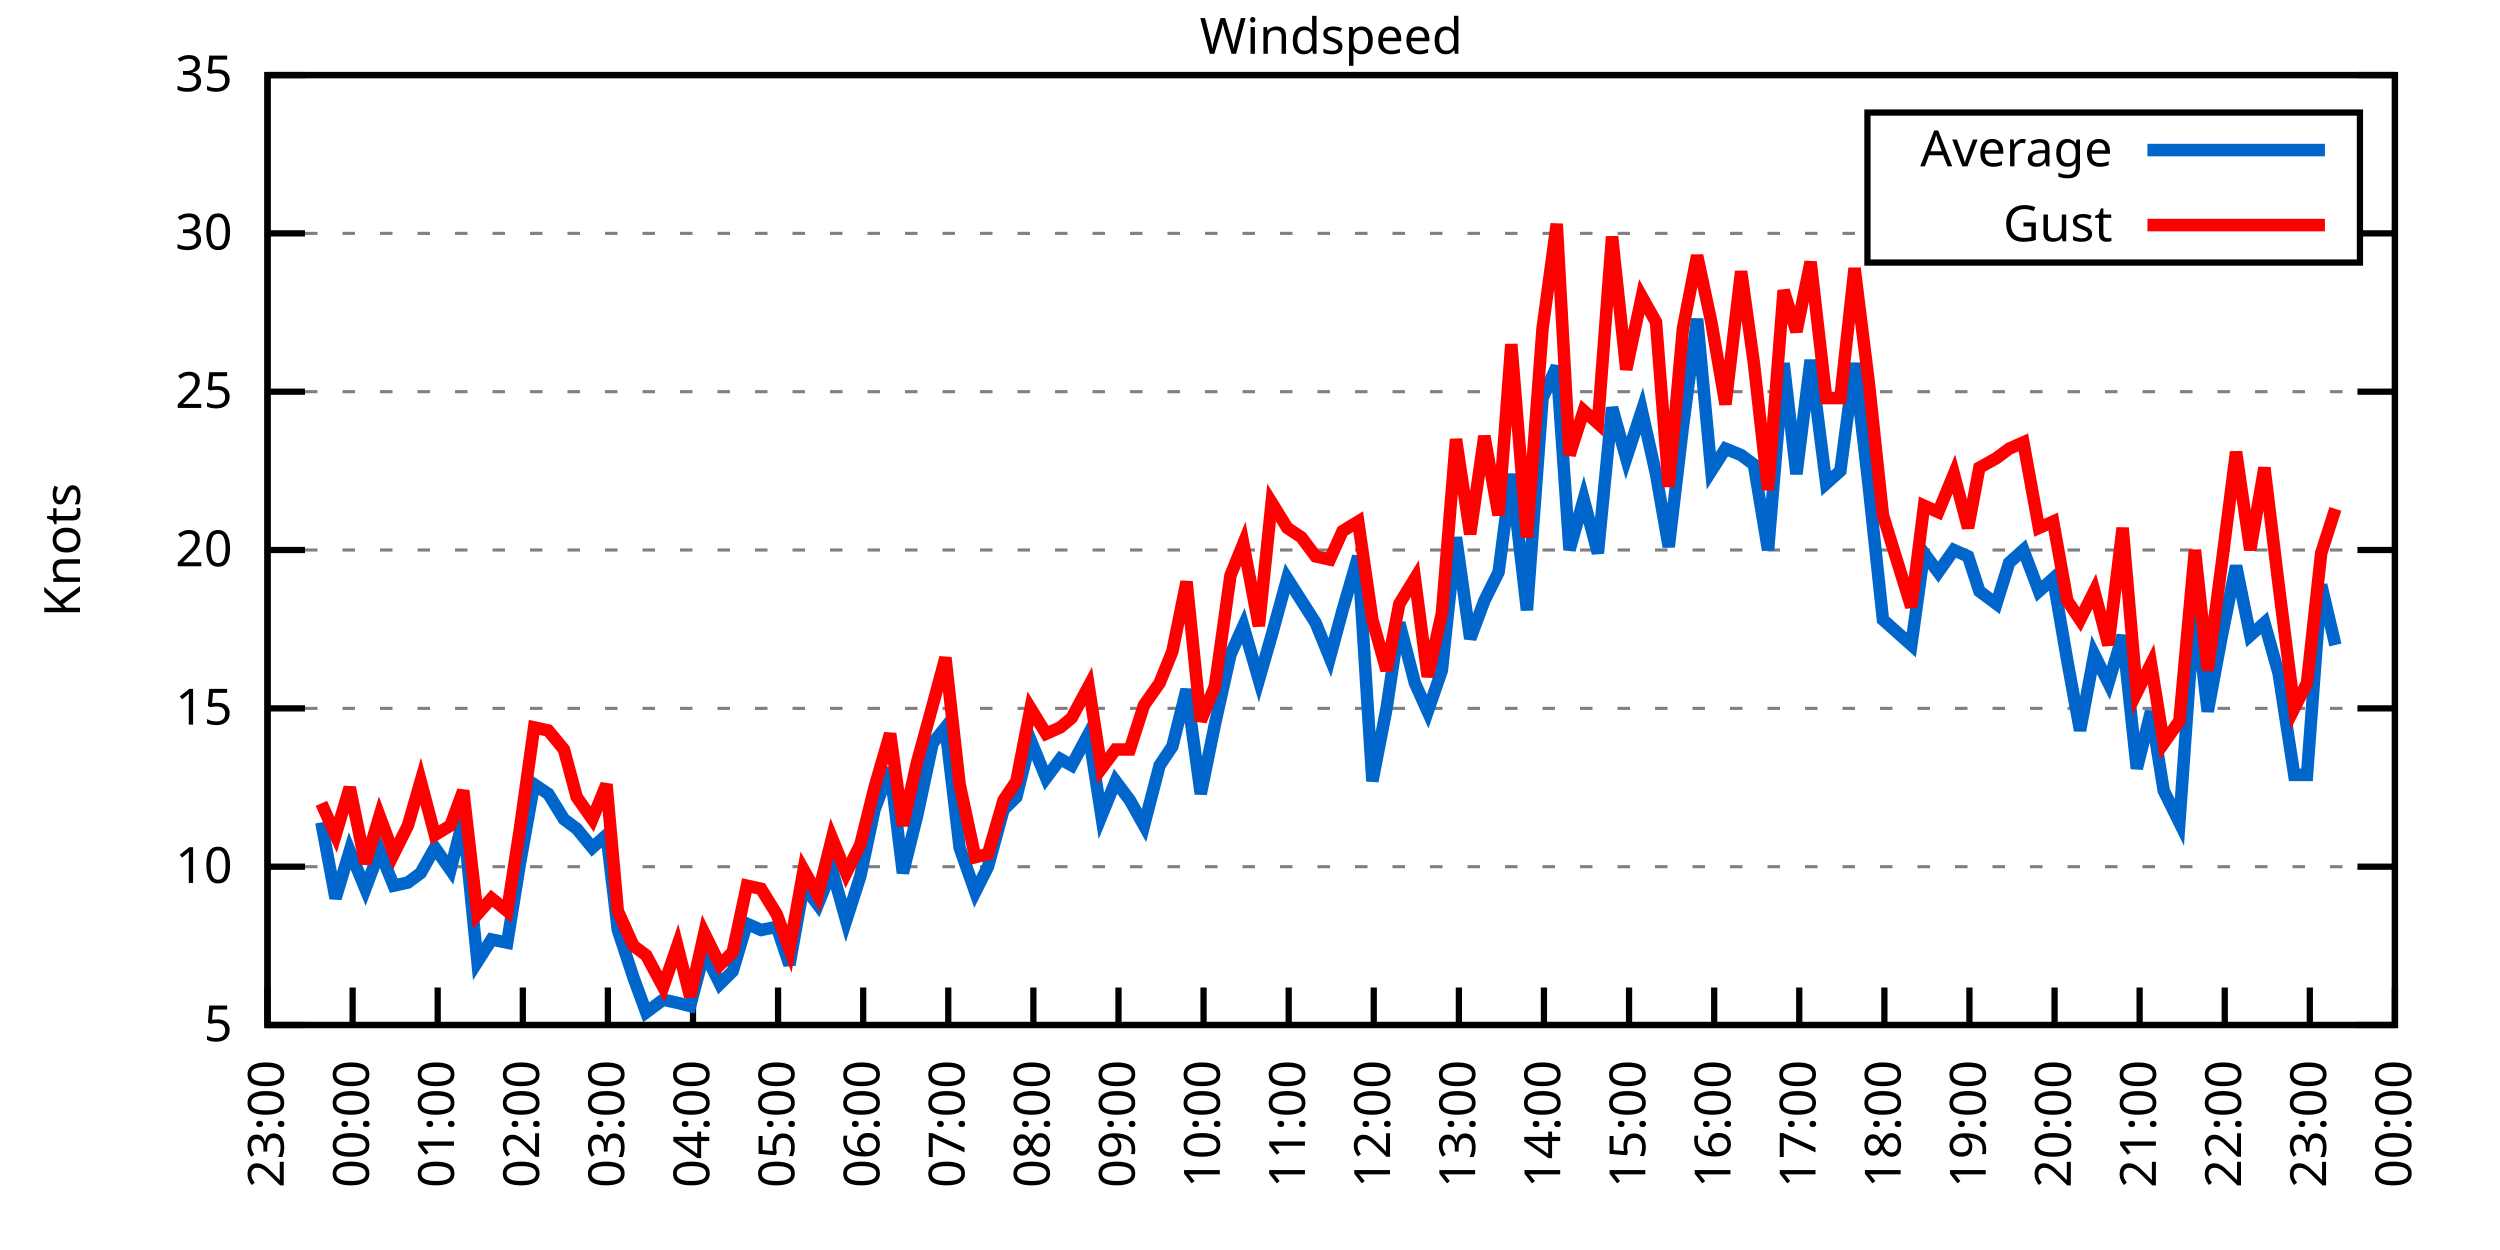
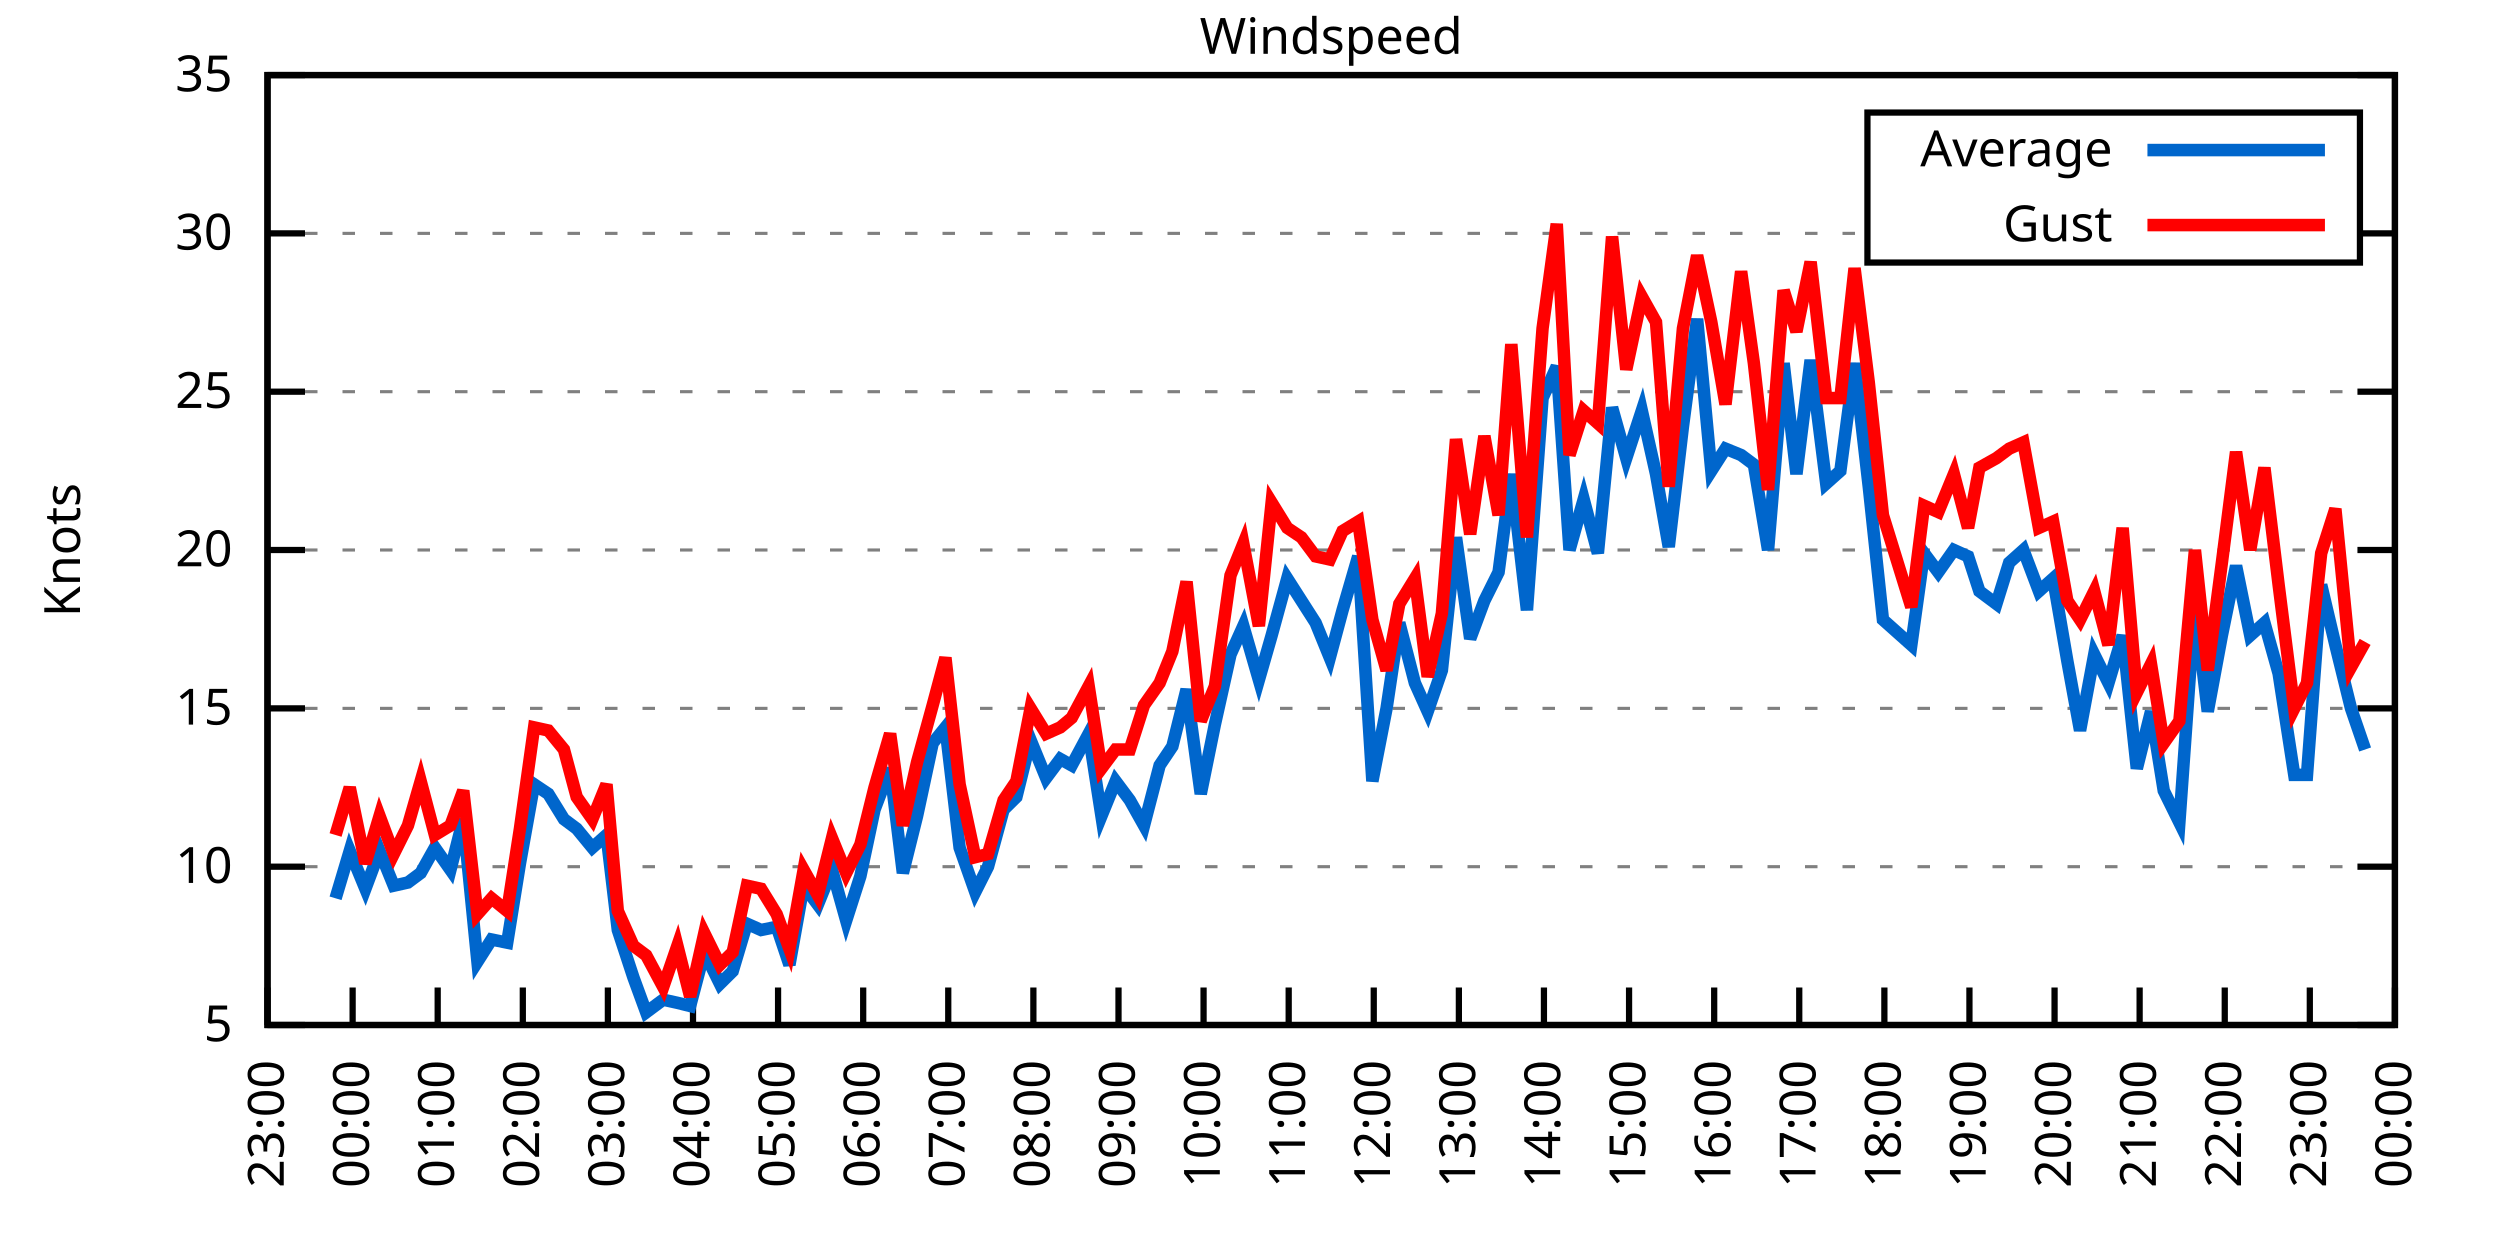
<svg xmlns="http://www.w3.org/2000/svg" xmlns:xlink="http://www.w3.org/1999/xlink" width="400" height="200" viewBox="0 0 400 200">
  <g id="gnuplot_canvas">
    <rect x="0" y="0" width="400" height="200" fill="none" />
    <defs>
      <circle id="gpDot" r="0.5" stroke-width="0.5" stroke="currentColor" />
      <path id="gpPt0" stroke-width="0.333" stroke="currentColor" d="M-1,0 h2 M0,-1 v2" />
      <path id="gpPt1" stroke-width="0.333" stroke="currentColor" d="M-1,-1 L1,1 M1,-1 L-1,1" />
      <path id="gpPt2" stroke-width="0.333" stroke="currentColor" d="M-1,0 L1,0 M0,-1 L0,1 M-1,-1 L1,1 M-1,1 L1,-1" />
      <rect id="gpPt3" stroke-width="0.333" stroke="currentColor" x="-1" y="-1" width="2" height="2" />
      <rect id="gpPt4" stroke-width="0.333" stroke="currentColor" fill="currentColor" x="-1" y="-1" width="2" height="2" />
      <circle id="gpPt5" stroke-width="0.333" stroke="currentColor" cx="0" cy="0" r="1" />
      <use xlink:href="#gpPt5" id="gpPt6" fill="currentColor" stroke="none" />
      <path id="gpPt7" stroke-width="0.333" stroke="currentColor" d="M0,-1.33 L-1.33,0.67 L1.33,0.67 z" />
      <use xlink:href="#gpPt7" id="gpPt8" fill="currentColor" stroke="none" />
      <use xlink:href="#gpPt7" id="gpPt9" stroke="currentColor" transform="rotate(180)" />
      <use xlink:href="#gpPt9" id="gpPt10" fill="currentColor" stroke="none" />
      <use xlink:href="#gpPt3" id="gpPt11" stroke="currentColor" transform="rotate(45)" />
      <use xlink:href="#gpPt11" id="gpPt12" fill="currentColor" stroke="none" />
      <path id="gpPt13" stroke-width="0.333" stroke="currentColor" d="M0,1.330 L1.265,0.411 L0.782,-1.067 L-0.782,-1.076 L-1.265,0.411 z" />
      <use xlink:href="#gpPt13" id="gpPt14" fill="currentColor" stroke="none" />
      <filter id="textbox" filterUnits="objectBoundingBox" x="0" y="0" height="1" width="1">
        <feFlood flood-color="white" flood-opacity="1" result="bgnd" />
        <feComposite in="SourceGraphic" in2="bgnd" operator="atop" />
      </filter>
      <filter id="greybox" filterUnits="objectBoundingBox" x="0" y="0" height="1" width="1">
        <feFlood flood-color="lightgrey" flood-opacity="1" result="grey" />
        <feComposite in="SourceGraphic" in2="grey" operator="atop" />
      </filter>
    </defs>
    <g fill="none" color="white" stroke="currentColor" stroke-width="1.00" stroke-linecap="butt" stroke-linejoin="miter">
</g>
    <g fill="none" color="black" stroke="currentColor" stroke-width="1.00" stroke-linecap="butt" stroke-linejoin="miter">
      <g stroke="none" shape-rendering="crispEdges">
        <polygon fill="rgb(255, 255, 255)" points="42.80,164.00 383.18,164.00 383.18,12.02 42.80,12.02 " />
      </g>
    </g>
    <g fill="none" color="black" stroke="currentColor" stroke-width="1.00" stroke-linecap="butt" stroke-linejoin="miter">
</g>
    <g fill="none" color="black" stroke="black" stroke-width="0.50" stroke-linecap="butt" stroke-linejoin="miter">
</g>
    <g fill="none" color="gray" stroke="currentColor" stroke-width="0.50" stroke-linecap="butt" stroke-linejoin="miter">
      <path stroke="gray" stroke-dasharray="2,4" class="gridline" d="M42.80,164.00 L383.19,164.00  " />
    </g>
    <g fill="none" color="gray" stroke="gray" stroke-width="1.00" stroke-linecap="butt" stroke-linejoin="miter">
</g>
    <g fill="none" color="black" stroke="currentColor" stroke-width="1.00" stroke-linecap="butt" stroke-linejoin="miter">
      <path stroke="black" d="M42.80,164.00 L48.80,164.00 M383.19,164.00 L377.19,164.00  " />
      <g transform="translate(37.20,166.60)" stroke="none" fill="black" font-family="Sans" font-size="8.00" text-anchor="end">
        <text>
          <tspan font-family="Sans"> 5</tspan>
        </text>
      </g>
    </g>
    <g fill="none" color="black" stroke="currentColor" stroke-width="1.00" stroke-linecap="butt" stroke-linejoin="miter">
</g>
    <g fill="none" color="black" stroke="black" stroke-width="0.50" stroke-linecap="butt" stroke-linejoin="miter">
</g>
    <g fill="none" color="gray" stroke="currentColor" stroke-width="0.50" stroke-linecap="butt" stroke-linejoin="miter">
      <path stroke="gray" stroke-dasharray="2,4" class="gridline" d="M42.80,138.67 L383.19,138.67  " />
    </g>
    <g fill="none" color="gray" stroke="gray" stroke-width="1.00" stroke-linecap="butt" stroke-linejoin="miter">
</g>
    <g fill="none" color="black" stroke="currentColor" stroke-width="1.00" stroke-linecap="butt" stroke-linejoin="miter">
      <path stroke="black" d="M42.80,138.67 L48.80,138.67 M383.19,138.67 L377.19,138.67  " />
      <g transform="translate(37.20,141.27)" stroke="none" fill="black" font-family="Sans" font-size="8.00" text-anchor="end">
        <text>
          <tspan font-family="Sans"> 10</tspan>
        </text>
      </g>
    </g>
    <g fill="none" color="black" stroke="currentColor" stroke-width="1.00" stroke-linecap="butt" stroke-linejoin="miter">
</g>
    <g fill="none" color="black" stroke="black" stroke-width="0.50" stroke-linecap="butt" stroke-linejoin="miter">
</g>
    <g fill="none" color="gray" stroke="currentColor" stroke-width="0.50" stroke-linecap="butt" stroke-linejoin="miter">
      <path stroke="gray" stroke-dasharray="2,4" class="gridline" d="M42.80,113.34 L383.19,113.34  " />
    </g>
    <g fill="none" color="gray" stroke="gray" stroke-width="1.00" stroke-linecap="butt" stroke-linejoin="miter">
</g>
    <g fill="none" color="black" stroke="currentColor" stroke-width="1.00" stroke-linecap="butt" stroke-linejoin="miter">
      <path stroke="black" d="M42.80,113.34 L48.80,113.34 M383.19,113.34 L377.19,113.34  " />
      <g transform="translate(37.20,115.94)" stroke="none" fill="black" font-family="Sans" font-size="8.00" text-anchor="end">
        <text>
          <tspan font-family="Sans"> 15</tspan>
        </text>
      </g>
    </g>
    <g fill="none" color="black" stroke="currentColor" stroke-width="1.00" stroke-linecap="butt" stroke-linejoin="miter">
</g>
    <g fill="none" color="black" stroke="black" stroke-width="0.50" stroke-linecap="butt" stroke-linejoin="miter">
</g>
    <g fill="none" color="gray" stroke="currentColor" stroke-width="0.50" stroke-linecap="butt" stroke-linejoin="miter">
      <path stroke="gray" stroke-dasharray="2,4" class="gridline" d="M42.80,88.00 L383.19,88.00  " />
    </g>
    <g fill="none" color="gray" stroke="gray" stroke-width="1.00" stroke-linecap="butt" stroke-linejoin="miter">
</g>
    <g fill="none" color="black" stroke="currentColor" stroke-width="1.00" stroke-linecap="butt" stroke-linejoin="miter">
      <path stroke="black" d="M42.80,88.00 L48.80,88.00 M383.19,88.00 L377.19,88.00  " />
      <g transform="translate(37.20,90.60)" stroke="none" fill="black" font-family="Sans" font-size="8.00" text-anchor="end">
        <text>
          <tspan font-family="Sans"> 20</tspan>
        </text>
      </g>
    </g>
    <g fill="none" color="black" stroke="currentColor" stroke-width="1.00" stroke-linecap="butt" stroke-linejoin="miter">
</g>
    <g fill="none" color="black" stroke="black" stroke-width="0.50" stroke-linecap="butt" stroke-linejoin="miter">
</g>
    <g fill="none" color="gray" stroke="currentColor" stroke-width="0.50" stroke-linecap="butt" stroke-linejoin="miter">
      <path stroke="gray" stroke-dasharray="2,4" class="gridline" d="M42.80,62.67 L383.19,62.67  " />
    </g>
    <g fill="none" color="gray" stroke="gray" stroke-width="1.00" stroke-linecap="butt" stroke-linejoin="miter">
</g>
    <g fill="none" color="black" stroke="currentColor" stroke-width="1.00" stroke-linecap="butt" stroke-linejoin="miter">
      <path stroke="black" d="M42.80,62.67 L48.80,62.67 M383.19,62.67 L377.19,62.67  " />
      <g transform="translate(37.20,65.27)" stroke="none" fill="black" font-family="Sans" font-size="8.00" text-anchor="end">
        <text>
          <tspan font-family="Sans"> 25</tspan>
        </text>
      </g>
    </g>
    <g fill="none" color="black" stroke="currentColor" stroke-width="1.00" stroke-linecap="butt" stroke-linejoin="miter">
</g>
    <g fill="none" color="black" stroke="black" stroke-width="0.50" stroke-linecap="butt" stroke-linejoin="miter">
</g>
    <g fill="none" color="gray" stroke="currentColor" stroke-width="0.50" stroke-linecap="butt" stroke-linejoin="miter">
      <path stroke="gray" stroke-dasharray="2,4" class="gridline" d="M42.80,37.34 L298.79,37.34 M377.59,37.34 L383.19,37.34  " />
    </g>
    <g fill="none" color="gray" stroke="gray" stroke-width="1.00" stroke-linecap="butt" stroke-linejoin="miter">
</g>
    <g fill="none" color="black" stroke="currentColor" stroke-width="1.00" stroke-linecap="butt" stroke-linejoin="miter">
      <path stroke="black" d="M42.80,37.34 L48.80,37.34 M383.19,37.34 L377.19,37.34  " />
      <g transform="translate(37.20,39.94)" stroke="none" fill="black" font-family="Sans" font-size="8.00" text-anchor="end">
        <text>
          <tspan font-family="Sans"> 30</tspan>
        </text>
      </g>
    </g>
    <g fill="none" color="black" stroke="currentColor" stroke-width="1.00" stroke-linecap="butt" stroke-linejoin="miter">
</g>
    <g fill="none" color="black" stroke="black" stroke-width="0.50" stroke-linecap="butt" stroke-linejoin="miter">
</g>
    <g fill="none" color="gray" stroke="currentColor" stroke-width="0.50" stroke-linecap="butt" stroke-linejoin="miter">
      <path stroke="gray" stroke-dasharray="2,4" class="gridline" d="M42.80,12.01 L383.19,12.01  " />
    </g>
    <g fill="none" color="gray" stroke="gray" stroke-width="1.00" stroke-linecap="butt" stroke-linejoin="miter">
</g>
    <g fill="none" color="black" stroke="currentColor" stroke-width="1.00" stroke-linecap="butt" stroke-linejoin="miter">
      <path stroke="black" d="M42.80,12.01 L48.80,12.01 M383.19,12.01 L377.19,12.01  " />
      <g transform="translate(37.20,14.61)" stroke="none" fill="black" font-family="Sans" font-size="8.00" text-anchor="end">
        <text>
          <tspan font-family="Sans"> 35</tspan>
        </text>
      </g>
    </g>
    <g fill="none" color="black" stroke="currentColor" stroke-width="1.00" stroke-linecap="butt" stroke-linejoin="miter">
      <path stroke="black" d="M42.80,164.00 L42.80,158.00  " />
      <g transform="translate(45.40,169.60) rotate(270.00)" stroke="none" fill="black" font-family="Sans" font-size="8.00" text-anchor="end">
        <text>
          <tspan font-family="Sans">23:00</tspan>
        </text>
      </g>
    </g>
    <g fill="none" color="black" stroke="currentColor" stroke-width="1.00" stroke-linecap="butt" stroke-linejoin="miter">
      <path stroke="black" d="M56.42,164.00 L56.42,158.00  " />
      <g transform="translate(59.02,169.60) rotate(270.00)" stroke="none" fill="black" font-family="Sans" font-size="8.00" text-anchor="end">
        <text>
          <tspan font-family="Sans">00:00</tspan>
        </text>
      </g>
    </g>
    <g fill="none" color="black" stroke="currentColor" stroke-width="1.00" stroke-linecap="butt" stroke-linejoin="miter">
      <path stroke="black" d="M70.03,164.00 L70.03,158.00  " />
      <g transform="translate(72.63,169.60) rotate(270.00)" stroke="none" fill="black" font-family="Sans" font-size="8.00" text-anchor="end">
        <text>
          <tspan font-family="Sans">01:00</tspan>
        </text>
      </g>
    </g>
    <g fill="none" color="black" stroke="currentColor" stroke-width="1.00" stroke-linecap="butt" stroke-linejoin="miter">
      <path stroke="black" d="M83.65,164.00 L83.65,158.00  " />
      <g transform="translate(86.25,169.60) rotate(270.00)" stroke="none" fill="black" font-family="Sans" font-size="8.00" text-anchor="end">
        <text>
          <tspan font-family="Sans">02:00</tspan>
        </text>
      </g>
    </g>
    <g fill="none" color="black" stroke="currentColor" stroke-width="1.00" stroke-linecap="butt" stroke-linejoin="miter">
      <path stroke="black" d="M97.26,164.00 L97.26,158.00  " />
      <g transform="translate(99.86,169.60) rotate(270.00)" stroke="none" fill="black" font-family="Sans" font-size="8.00" text-anchor="end">
        <text>
          <tspan font-family="Sans">03:00</tspan>
        </text>
      </g>
    </g>
    <g fill="none" color="black" stroke="currentColor" stroke-width="1.00" stroke-linecap="butt" stroke-linejoin="miter">
      <path stroke="black" d="M110.88,164.00 L110.88,158.00  " />
      <g transform="translate(113.48,169.60) rotate(270.00)" stroke="none" fill="black" font-family="Sans" font-size="8.00" text-anchor="end">
        <text>
          <tspan font-family="Sans">04:00</tspan>
        </text>
      </g>
    </g>
    <g fill="none" color="black" stroke="currentColor" stroke-width="1.00" stroke-linecap="butt" stroke-linejoin="miter">
      <path stroke="black" d="M124.49,164.00 L124.49,158.00  " />
      <g transform="translate(127.09,169.60) rotate(270.00)" stroke="none" fill="black" font-family="Sans" font-size="8.00" text-anchor="end">
        <text>
          <tspan font-family="Sans">05:00</tspan>
        </text>
      </g>
    </g>
    <g fill="none" color="black" stroke="currentColor" stroke-width="1.00" stroke-linecap="butt" stroke-linejoin="miter">
      <path stroke="black" d="M138.11,164.00 L138.11,158.00  " />
      <g transform="translate(140.71,169.60) rotate(270.00)" stroke="none" fill="black" font-family="Sans" font-size="8.00" text-anchor="end">
        <text>
          <tspan font-family="Sans">06:00</tspan>
        </text>
      </g>
    </g>
    <g fill="none" color="black" stroke="currentColor" stroke-width="1.00" stroke-linecap="butt" stroke-linejoin="miter">
      <path stroke="black" d="M151.72,164.00 L151.72,158.00  " />
      <g transform="translate(154.32,169.60) rotate(270.00)" stroke="none" fill="black" font-family="Sans" font-size="8.00" text-anchor="end">
        <text>
          <tspan font-family="Sans">07:00</tspan>
        </text>
      </g>
    </g>
    <g fill="none" color="black" stroke="currentColor" stroke-width="1.00" stroke-linecap="butt" stroke-linejoin="miter">
      <path stroke="black" d="M165.34,164.00 L165.34,158.00  " />
      <g transform="translate(167.94,169.60) rotate(270.00)" stroke="none" fill="black" font-family="Sans" font-size="8.00" text-anchor="end">
        <text>
          <tspan font-family="Sans">08:00</tspan>
        </text>
      </g>
    </g>
    <g fill="none" color="black" stroke="currentColor" stroke-width="1.00" stroke-linecap="butt" stroke-linejoin="miter">
      <path stroke="black" d="M178.96,164.00 L178.96,158.00  " />
      <g transform="translate(181.56,169.60) rotate(270.00)" stroke="none" fill="black" font-family="Sans" font-size="8.00" text-anchor="end">
        <text>
          <tspan font-family="Sans">09:00</tspan>
        </text>
      </g>
    </g>
    <g fill="none" color="black" stroke="currentColor" stroke-width="1.00" stroke-linecap="butt" stroke-linejoin="miter">
      <path stroke="black" d="M192.57,164.00 L192.57,158.00  " />
      <g transform="translate(195.17,169.60) rotate(270.00)" stroke="none" fill="black" font-family="Sans" font-size="8.00" text-anchor="end">
        <text>
          <tspan font-family="Sans">10:00</tspan>
        </text>
      </g>
    </g>
    <g fill="none" color="black" stroke="currentColor" stroke-width="1.00" stroke-linecap="butt" stroke-linejoin="miter">
      <path stroke="black" d="M206.19,164.00 L206.19,158.00  " />
      <g transform="translate(208.79,169.60) rotate(270.00)" stroke="none" fill="black" font-family="Sans" font-size="8.00" text-anchor="end">
        <text>
          <tspan font-family="Sans">11:00</tspan>
        </text>
      </g>
    </g>
    <g fill="none" color="black" stroke="currentColor" stroke-width="1.00" stroke-linecap="butt" stroke-linejoin="miter">
      <path stroke="black" d="M219.80,164.00 L219.80,158.00  " />
      <g transform="translate(222.40,169.60) rotate(270.00)" stroke="none" fill="black" font-family="Sans" font-size="8.00" text-anchor="end">
        <text>
          <tspan font-family="Sans">12:00</tspan>
        </text>
      </g>
    </g>
    <g fill="none" color="black" stroke="currentColor" stroke-width="1.00" stroke-linecap="butt" stroke-linejoin="miter">
      <path stroke="black" d="M233.42,164.00 L233.42,158.00  " />
      <g transform="translate(236.02,169.60) rotate(270.00)" stroke="none" fill="black" font-family="Sans" font-size="8.00" text-anchor="end">
        <text>
          <tspan font-family="Sans">13:00</tspan>
        </text>
      </g>
    </g>
    <g fill="none" color="black" stroke="currentColor" stroke-width="1.00" stroke-linecap="butt" stroke-linejoin="miter">
      <path stroke="black" d="M247.03,164.00 L247.03,158.00  " />
      <g transform="translate(249.63,169.60) rotate(270.00)" stroke="none" fill="black" font-family="Sans" font-size="8.00" text-anchor="end">
        <text>
          <tspan font-family="Sans">14:00</tspan>
        </text>
      </g>
    </g>
    <g fill="none" color="black" stroke="currentColor" stroke-width="1.00" stroke-linecap="butt" stroke-linejoin="miter">
      <path stroke="black" d="M260.65,164.00 L260.65,158.00  " />
      <g transform="translate(263.25,169.60) rotate(270.00)" stroke="none" fill="black" font-family="Sans" font-size="8.00" text-anchor="end">
        <text>
          <tspan font-family="Sans">15:00</tspan>
        </text>
      </g>
    </g>
    <g fill="none" color="black" stroke="currentColor" stroke-width="1.00" stroke-linecap="butt" stroke-linejoin="miter">
      <path stroke="black" d="M274.27,164.00 L274.27,158.00  " />
      <g transform="translate(276.87,169.60) rotate(270.00)" stroke="none" fill="black" font-family="Sans" font-size="8.00" text-anchor="end">
        <text>
          <tspan font-family="Sans">16:00</tspan>
        </text>
      </g>
    </g>
    <g fill="none" color="black" stroke="currentColor" stroke-width="1.00" stroke-linecap="butt" stroke-linejoin="miter">
      <path stroke="black" d="M287.88,164.00 L287.88,158.00  " />
      <g transform="translate(290.48,169.60) rotate(270.00)" stroke="none" fill="black" font-family="Sans" font-size="8.00" text-anchor="end">
        <text>
          <tspan font-family="Sans">17:00</tspan>
        </text>
      </g>
    </g>
    <g fill="none" color="black" stroke="currentColor" stroke-width="1.00" stroke-linecap="butt" stroke-linejoin="miter">
      <path stroke="black" d="M301.50,164.00 L301.50,158.00  " />
      <g transform="translate(304.10,169.60) rotate(270.00)" stroke="none" fill="black" font-family="Sans" font-size="8.00" text-anchor="end">
        <text>
          <tspan font-family="Sans">18:00</tspan>
        </text>
      </g>
    </g>
    <g fill="none" color="black" stroke="currentColor" stroke-width="1.00" stroke-linecap="butt" stroke-linejoin="miter">
      <path stroke="black" d="M315.11,164.00 L315.11,158.00  " />
      <g transform="translate(317.71,169.60) rotate(270.00)" stroke="none" fill="black" font-family="Sans" font-size="8.00" text-anchor="end">
        <text>
          <tspan font-family="Sans">19:00</tspan>
        </text>
      </g>
    </g>
    <g fill="none" color="black" stroke="currentColor" stroke-width="1.00" stroke-linecap="butt" stroke-linejoin="miter">
      <path stroke="black" d="M328.73,164.00 L328.73,158.00  " />
      <g transform="translate(331.33,169.60) rotate(270.00)" stroke="none" fill="black" font-family="Sans" font-size="8.00" text-anchor="end">
        <text>
          <tspan font-family="Sans">20:00</tspan>
        </text>
      </g>
    </g>
    <g fill="none" color="black" stroke="currentColor" stroke-width="1.00" stroke-linecap="butt" stroke-linejoin="miter">
      <path stroke="black" d="M342.34,164.00 L342.34,158.00  " />
      <g transform="translate(344.94,169.60) rotate(270.00)" stroke="none" fill="black" font-family="Sans" font-size="8.00" text-anchor="end">
        <text>
          <tspan font-family="Sans">21:00</tspan>
        </text>
      </g>
    </g>
    <g fill="none" color="black" stroke="currentColor" stroke-width="1.00" stroke-linecap="butt" stroke-linejoin="miter">
      <path stroke="black" d="M355.96,164.00 L355.96,158.00  " />
      <g transform="translate(358.56,169.60) rotate(270.00)" stroke="none" fill="black" font-family="Sans" font-size="8.00" text-anchor="end">
        <text>
          <tspan font-family="Sans">22:00</tspan>
        </text>
      </g>
    </g>
    <g fill="none" color="black" stroke="currentColor" stroke-width="1.00" stroke-linecap="butt" stroke-linejoin="miter">
      <path stroke="black" d="M369.57,164.00 L369.57,158.00  " />
      <g transform="translate(372.17,169.60) rotate(270.00)" stroke="none" fill="black" font-family="Sans" font-size="8.00" text-anchor="end">
        <text>
          <tspan font-family="Sans">23:00</tspan>
        </text>
      </g>
    </g>
    <g fill="none" color="black" stroke="currentColor" stroke-width="1.00" stroke-linecap="butt" stroke-linejoin="miter">
      <path stroke="black" d="M383.19,164.00 L383.19,158.00  " />
      <g transform="translate(385.79,169.60) rotate(270.00)" stroke="none" fill="black" font-family="Sans" font-size="8.00" text-anchor="end">
        <text>
          <tspan font-family="Sans">00:00</tspan>
        </text>
      </g>
    </g>
    <g fill="none" color="black" stroke="currentColor" stroke-width="1.00" stroke-linecap="butt" stroke-linejoin="miter">
</g>
    <g fill="none" color="black" stroke="currentColor" stroke-width="1.00" stroke-linecap="butt" stroke-linejoin="miter">
      <path stroke="black" d="M42.80,12.01 L42.80,164.00 L383.19,164.00 L383.19,12.01 L42.80,12.01 Z  " />
    </g>
    <g fill="none" color="black" stroke="currentColor" stroke-width="1.00" stroke-linecap="butt" stroke-linejoin="miter">
</g>
    <g fill="none" color="black" stroke="currentColor" stroke-width="1.00" stroke-linecap="butt" stroke-linejoin="miter">
      <path stroke="black" d="M298.79,42.01 L298.79,18.01 L377.59,18.01 L377.59,42.01 L298.79,42.01 Z  " />
    </g>
    <g id="Windspeed_plot_1">
      <g fill="none" color="white" stroke="black" stroke-width="2.00" stroke-linecap="butt" stroke-linejoin="miter">
</g>
      <g fill="none" color="black" stroke="currentColor" stroke-width="2.00" stroke-linecap="butt" stroke-linejoin="miter">
        <g transform="translate(337.99,26.61)" stroke="none" fill="black" font-family="Sans" font-size="8.00" text-anchor="end">
          <text>
            <tspan font-family="Sans">Average</tspan>
          </text>
        </g>
      </g>
      <g fill="none" color="black" stroke="currentColor" stroke-width="2.00" stroke-linecap="butt" stroke-linejoin="miter">
-         <path stroke="rgb(  0, 102, 204)" d="M343.59,24.01 L371.99,24.01 M51.42,131.58 L53.69,143.73 L55.96,136.14 L58.46,142.21 L60.73,136.14 L63.00,141.71   L65.27,141.20 L67.31,139.68 L69.58,135.63 L72.07,139.17 L74.12,131.07 L76.39,153.87 L78.65,150.32 L81.15,150.83   L83.19,138.16 L85.46,125.50 L87.73,127.02 L90.23,131.07 L92.27,132.59 L94.77,135.63 L97.04,133.60 L98.85,148.80   L101.35,156.40 L103.39,161.97 L106.11,159.95 L108.38,160.45 L110.42,160.96 L112.69,152.35 L115.19,157.41 L117.23,155.39   L119.50,147.79 L121.77,148.80 L124.27,148.29 L126.31,154.37 L128.58,141.71 L130.85,144.75 L133.12,139.17 L135.39,147.28   L137.66,140.19 L139.92,129.55 L142.42,122.96 L144.46,139.68 L146.73,130.56 L149.23,118.91 L151.27,116.38 L153.54,135.63   L156.04,142.72 L158.08,138.67 L160.57,129.55 L162.62,127.52 L164.89,118.40 L167.38,124.48 L169.65,121.44 L171.47,122.46   L174.19,117.39 L176.23,130.56 L178.50,124.99 L180.77,128.03 L183.04,132.08 L185.54,122.46 L187.58,119.42 L189.85,110.30   L192.12,127.02 L194.39,115.87 L196.88,104.72 L198.93,100.16 L201.42,108.78 L203.46,101.68 L205.96,92.56 L208.23,96.11   L210.50,99.66 L212.77,105.23 L214.81,97.63 L217.31,89.02 L219.58,124.99 L221.85,113.34 L223.89,99.66 L226.38,109.28   L228.43,113.84 L230.70,107.26 L232.96,85.98 L235.23,102.19 L237.50,96.11 L239.77,91.55 L241.81,75.85 L244.31,97.63   L246.81,63.69 L249.08,58.62 L251.12,88.00 L253.39,79.90 L255.66,88.51 L257.93,65.21 L260.20,73.31 L262.69,65.71   L264.96,75.85 L267.00,87.50 L269.27,68.25 L271.54,51.02 L273.81,75.34 L276.08,71.79 L278.58,72.81 L280.62,74.33   L282.89,88.00 L285.38,58.11 L287.43,75.85 L289.70,57.61 L292.19,77.37 L294.46,75.34 L296.73,58.11 L299.00,77.87   L301.27,99.15 L305.81,103.20 L307.85,88.51 L310.12,91.55 L312.62,88.00 L314.89,89.02 L316.70,94.59 L319.42,96.62   L321.47,90.03 L323.74,88.00 L326.23,94.59 L328.50,92.56 L330.77,105.74 L332.81,116.88 L335.08,104.72 L337.35,109.28   L339.62,101.68 L341.89,122.96 L344.16,113.84 L346.20,126.51 L348.70,131.58 L351.19,96.62 L353.24,113.84 L355.50,101.68   L357.77,90.54 L360.04,101.68 L362.31,99.66 L364.58,107.76 L367.08,123.98 L369.12,123.98 L371.39,93.58 L373.66,103.20    " />
+         <path stroke="rgb(  0, 102, 204)" d="M343.59,24.01 L371.99,24.01 M53.69,143.73 L55.96,136.14 L58.46,142.21 L60.73,136.14 L63.00,141.71 L65.27,141.20   L67.31,139.68 L69.58,135.63 L72.07,139.17 L74.12,131.07 L76.39,153.87 L78.65,150.32 L81.15,150.83 L83.19,138.16   L85.46,125.50 L87.73,127.02 L90.23,131.07 L92.27,132.59 L94.77,135.63 L97.04,133.60 L98.85,148.80 L101.35,156.40   L103.39,161.97 L106.11,159.95 L108.38,160.45 L110.42,160.96 L112.69,152.35 L115.19,157.41 L117.23,155.39 L119.50,147.79   L121.77,148.80 L124.27,148.29 L126.31,154.37 L128.58,141.71 L130.85,144.75 L133.12,139.17 L135.39,147.28 L137.66,140.19   L139.92,129.55 L142.42,122.96 L144.46,139.68 L146.73,130.56 L149.23,118.91 L151.27,116.38 L153.54,135.63 L156.04,142.72   L158.08,138.67 L160.57,129.55 L162.62,127.52 L164.89,118.40 L167.38,124.48 L169.65,121.44 L171.47,122.46 L174.19,117.39   L176.23,130.56 L178.50,124.99 L180.77,128.03 L183.04,132.08 L185.54,122.46 L187.58,119.42 L189.85,110.30 L192.12,127.02   L194.39,115.87 L196.88,104.72 L198.93,100.16 L201.42,108.78 L203.46,101.68 L205.96,92.56 L208.23,96.11 L210.50,99.66   L212.77,105.23 L214.81,97.63 L217.31,89.02 L219.58,124.99 L221.85,113.34 L223.89,99.66 L226.38,109.28 L228.43,113.84   L230.70,107.26 L232.96,85.98 L235.23,102.19 L237.50,96.11 L239.77,91.55 L241.81,75.85 L244.31,97.63 L246.81,63.69   L249.08,58.62 L251.12,88.00 L253.39,79.90 L255.66,88.51 L257.93,65.21 L260.20,73.31 L262.69,65.71 L264.96,75.85   L267.00,87.50 L269.27,68.25 L271.54,51.02 L273.81,75.34 L276.08,71.79 L278.58,72.81 L280.62,74.33 L282.89,88.00   L285.38,58.11 L287.43,75.85 L289.70,57.61 L292.19,77.37 L294.46,75.34 L296.73,58.11 L299.00,77.87 L301.27,99.15   L305.81,103.20 L307.85,88.51 L310.12,91.55 L312.62,88.00 L314.89,89.02 L316.70,94.59 L319.42,96.62 L321.47,90.03   L323.74,88.00 L326.23,94.59 L328.50,92.56 L330.77,105.74 L332.81,116.88 L335.08,104.72 L337.35,109.28 L339.62,101.68   L341.89,122.96 L344.16,113.84 L346.20,126.51 L348.70,131.58 L351.19,96.62 L353.24,113.84 L355.50,101.68 L357.77,90.54   L360.04,101.68 L362.31,99.66 L364.58,107.76 L367.08,123.98 L369.12,123.98 L371.39,93.58 L373.66,103.20 L376.16,113.34   L378.42,119.92  " />
      </g>
    </g>
    <g id="Windspeed_plot_2">
      <g fill="none" color="black" stroke="currentColor" stroke-width="2.00" stroke-linecap="butt" stroke-linejoin="miter">
        <g transform="translate(337.99,38.61)" stroke="none" fill="black" font-family="Sans" font-size="8.00" text-anchor="end">
          <text>
            <tspan font-family="Sans">Gust</tspan>
          </text>
        </g>
      </g>
      <g fill="none" color="black" stroke="currentColor" stroke-width="2.00" stroke-linecap="butt" stroke-linejoin="miter">
-         <path stroke="rgb(255,   0,   0)" d="M343.59,36.01 L371.99,36.01 M51.42,128.54 L53.69,133.60 L55.96,126.00 L58.46,138.16 L60.73,130.56 L63.00,136.64   L65.27,132.08 L67.31,124.99 L69.58,133.60 L72.07,132.08 L74.12,126.51 L76.39,146.27 L78.65,143.73 L81.15,145.76   L83.19,132.59 L85.46,116.38 L87.73,116.88 L90.23,119.92 L92.27,127.52 L94.77,131.07 L97.04,125.50 L98.85,145.76   L101.35,151.33 L103.39,152.85 L106.11,157.92 L108.38,151.33 L110.42,159.44 L112.69,149.31 L115.19,154.37 L117.23,152.35   L119.50,141.71 L121.77,142.21 L124.27,146.27 L126.31,151.84 L128.58,139.17 L130.85,143.23 L133.12,134.11 L135.39,139.68   L137.66,135.12 L139.92,126.00 L142.42,117.39 L144.46,132.08 L146.73,121.95 L149.23,112.83 L151.27,105.23 L153.54,125.50   L156.04,137.15 L158.08,136.64 L160.57,128.03 L162.62,124.99 L164.89,113.34 L167.38,117.39 L169.65,116.38 L171.47,114.86   L174.19,109.79 L176.23,122.96 L178.50,119.92 L180.77,119.92 L183.04,112.83 L185.54,109.28 L187.58,104.22 L189.85,93.07   L192.12,115.36 L194.39,109.79 L196.88,92.06 L198.93,86.99 L201.42,100.16 L203.46,80.41 L205.96,84.46 L208.23,85.98   L210.50,89.02 L212.77,89.52 L214.81,84.97 L217.31,83.45 L219.58,99.15 L221.85,107.26 L223.89,96.62 L226.38,92.56   L228.43,108.27 L230.70,98.14 L232.96,70.27 L235.23,85.47 L237.50,69.77 L239.77,82.43 L241.81,55.07 L244.31,85.98   L246.81,52.54 L249.08,35.82 L251.12,72.81 L253.39,65.71 L255.66,67.74 L257.93,37.85 L260.20,59.13 L262.69,47.47   L264.96,51.53 L267.00,77.87 L269.27,52.54 L271.54,40.89 L273.81,51.53 L276.08,64.70 L278.58,43.42 L280.62,58.11   L282.89,78.38 L285.38,46.46 L287.43,53.05 L289.70,41.90 L292.19,63.69 L294.46,63.69 L296.73,42.91 L299.00,61.15   L301.27,82.43 L305.81,97.12 L307.85,80.91 L310.12,81.93 L312.62,75.85 L314.89,84.46 L316.70,74.83 L319.42,73.31   L321.47,71.79 L323.74,70.78 L326.23,84.46 L328.50,83.45 L330.77,96.11 L332.81,99.15 L335.08,94.59 L337.35,103.20   L339.62,84.46 L341.89,110.80 L344.16,106.24 L346.20,118.91 L348.70,115.36 L351.19,88.00 L353.24,107.26 L355.50,90.03   L357.77,72.30 L360.04,88.00 L362.31,74.83 L364.58,93.58 L367.08,113.34 L369.12,109.28 L371.39,88.51 L373.66,81.42    " />
+         <path stroke="rgb(255,   0,   0)" d="M343.59,36.01 L371.99,36.01 M53.69,133.60 L55.96,126.00 L58.46,138.16 L60.73,130.56 L63.00,136.64 L65.27,132.08   L67.31,124.99 L69.58,133.60 L72.07,132.08 L74.12,126.51 L76.39,146.27 L78.65,143.73 L81.15,145.76 L83.19,132.59   L85.46,116.38 L87.73,116.88 L90.23,119.92 L92.27,127.52 L94.77,131.07 L97.04,125.50 L98.85,145.76 L101.35,151.33   L103.39,152.85 L106.11,157.92 L108.38,151.33 L110.42,159.44 L112.69,149.31 L115.19,154.37 L117.23,152.35 L119.50,141.71   L121.77,142.21 L124.27,146.27 L126.31,151.84 L128.58,139.17 L130.85,143.23 L133.12,134.11 L135.39,139.68 L137.66,135.12   L139.92,126.00 L142.42,117.39 L144.46,132.08 L146.73,121.95 L149.23,112.83 L151.27,105.23 L153.54,125.50 L156.04,137.15   L158.08,136.64 L160.57,128.03 L162.62,124.99 L164.89,113.34 L167.38,117.39 L169.65,116.38 L171.47,114.86 L174.19,109.79   L176.23,122.96 L178.50,119.92 L180.77,119.92 L183.04,112.83 L185.54,109.28 L187.58,104.22 L189.85,93.07 L192.12,115.36   L194.39,109.79 L196.88,92.06 L198.93,86.99 L201.42,100.16 L203.46,80.41 L205.96,84.46 L208.23,85.98 L210.50,89.02   L212.77,89.52 L214.81,84.97 L217.31,83.45 L219.58,99.15 L221.85,107.26 L223.89,96.62 L226.38,92.56 L228.43,108.27   L230.70,98.14 L232.96,70.27 L235.23,85.47 L237.50,69.77 L239.77,82.43 L241.81,55.07 L244.31,85.98 L246.81,52.54   L249.08,35.82 L251.12,72.81 L253.39,65.71 L255.66,67.74 L257.93,37.85 L260.20,59.13 L262.69,47.47 L264.96,51.53   L267.00,77.87 L269.27,52.54 L271.54,40.89 L273.81,51.53 L276.08,64.70 L278.58,43.42 L280.62,58.11 L282.89,78.38   L285.38,46.46 L287.43,53.05 L289.70,41.90 L292.19,63.69 L294.46,63.69 L296.73,42.91 L299.00,61.15 L301.27,82.43   L305.81,97.12 L307.85,80.91 L310.12,81.93 L312.62,75.85 L314.89,84.46 L316.70,74.83 L319.42,73.31 L321.47,71.79   L323.74,70.78 L326.23,84.46 L328.50,83.45 L330.77,96.11 L332.81,99.15 L335.08,94.59 L337.35,103.20 L339.62,84.46   L341.89,110.80 L344.16,106.24 L346.20,118.91 L348.70,115.36 L351.19,88.00 L353.24,107.26 L355.50,90.03 L357.77,72.30   L360.04,88.00 L362.31,74.83 L364.58,93.58 L367.08,113.34 L369.12,109.28 L371.39,88.51 L373.66,81.42 L376.16,106.75   L378.42,102.70  " />
      </g>
    </g>
    <g fill="none" color="black" stroke="currentColor" stroke-width="2.00" stroke-linecap="butt" stroke-linejoin="miter">
</g>
    <g fill="none" color="black" stroke="black" stroke-width="1.00" stroke-linecap="butt" stroke-linejoin="miter">
</g>
    <g fill="none" color="black" stroke="currentColor" stroke-width="1.00" stroke-linecap="butt" stroke-linejoin="miter">
      <path stroke="black" d="M42.80,12.01 L42.80,164.00 L383.19,164.00 L383.19,12.01 L42.80,12.01 Z  " />
      <g transform="translate(12.80,88.01) rotate(270.00)" stroke="none" fill="black" font-family="Sans" font-size="8.00" text-anchor="middle">
        <text>
          <tspan font-family="Sans">Knots</tspan>
        </text>
      </g>
    </g>
    <g fill="none" color="black" stroke="currentColor" stroke-width="1.00" stroke-linecap="butt" stroke-linejoin="miter">
</g>
    <g fill="none" color="black" stroke="currentColor" stroke-width="1.00" stroke-linecap="butt" stroke-linejoin="miter">
      <g transform="translate(212.99,8.61)" stroke="none" fill="black" font-family="Sans" font-size="8.00" text-anchor="middle">
        <text>
          <tspan font-family="Sans">Windspeed</tspan>
        </text>
      </g>
    </g>
    <g fill="none" color="black" stroke="currentColor" stroke-width="1.00" stroke-linecap="butt" stroke-linejoin="miter">
</g>
  </g>
</svg>
